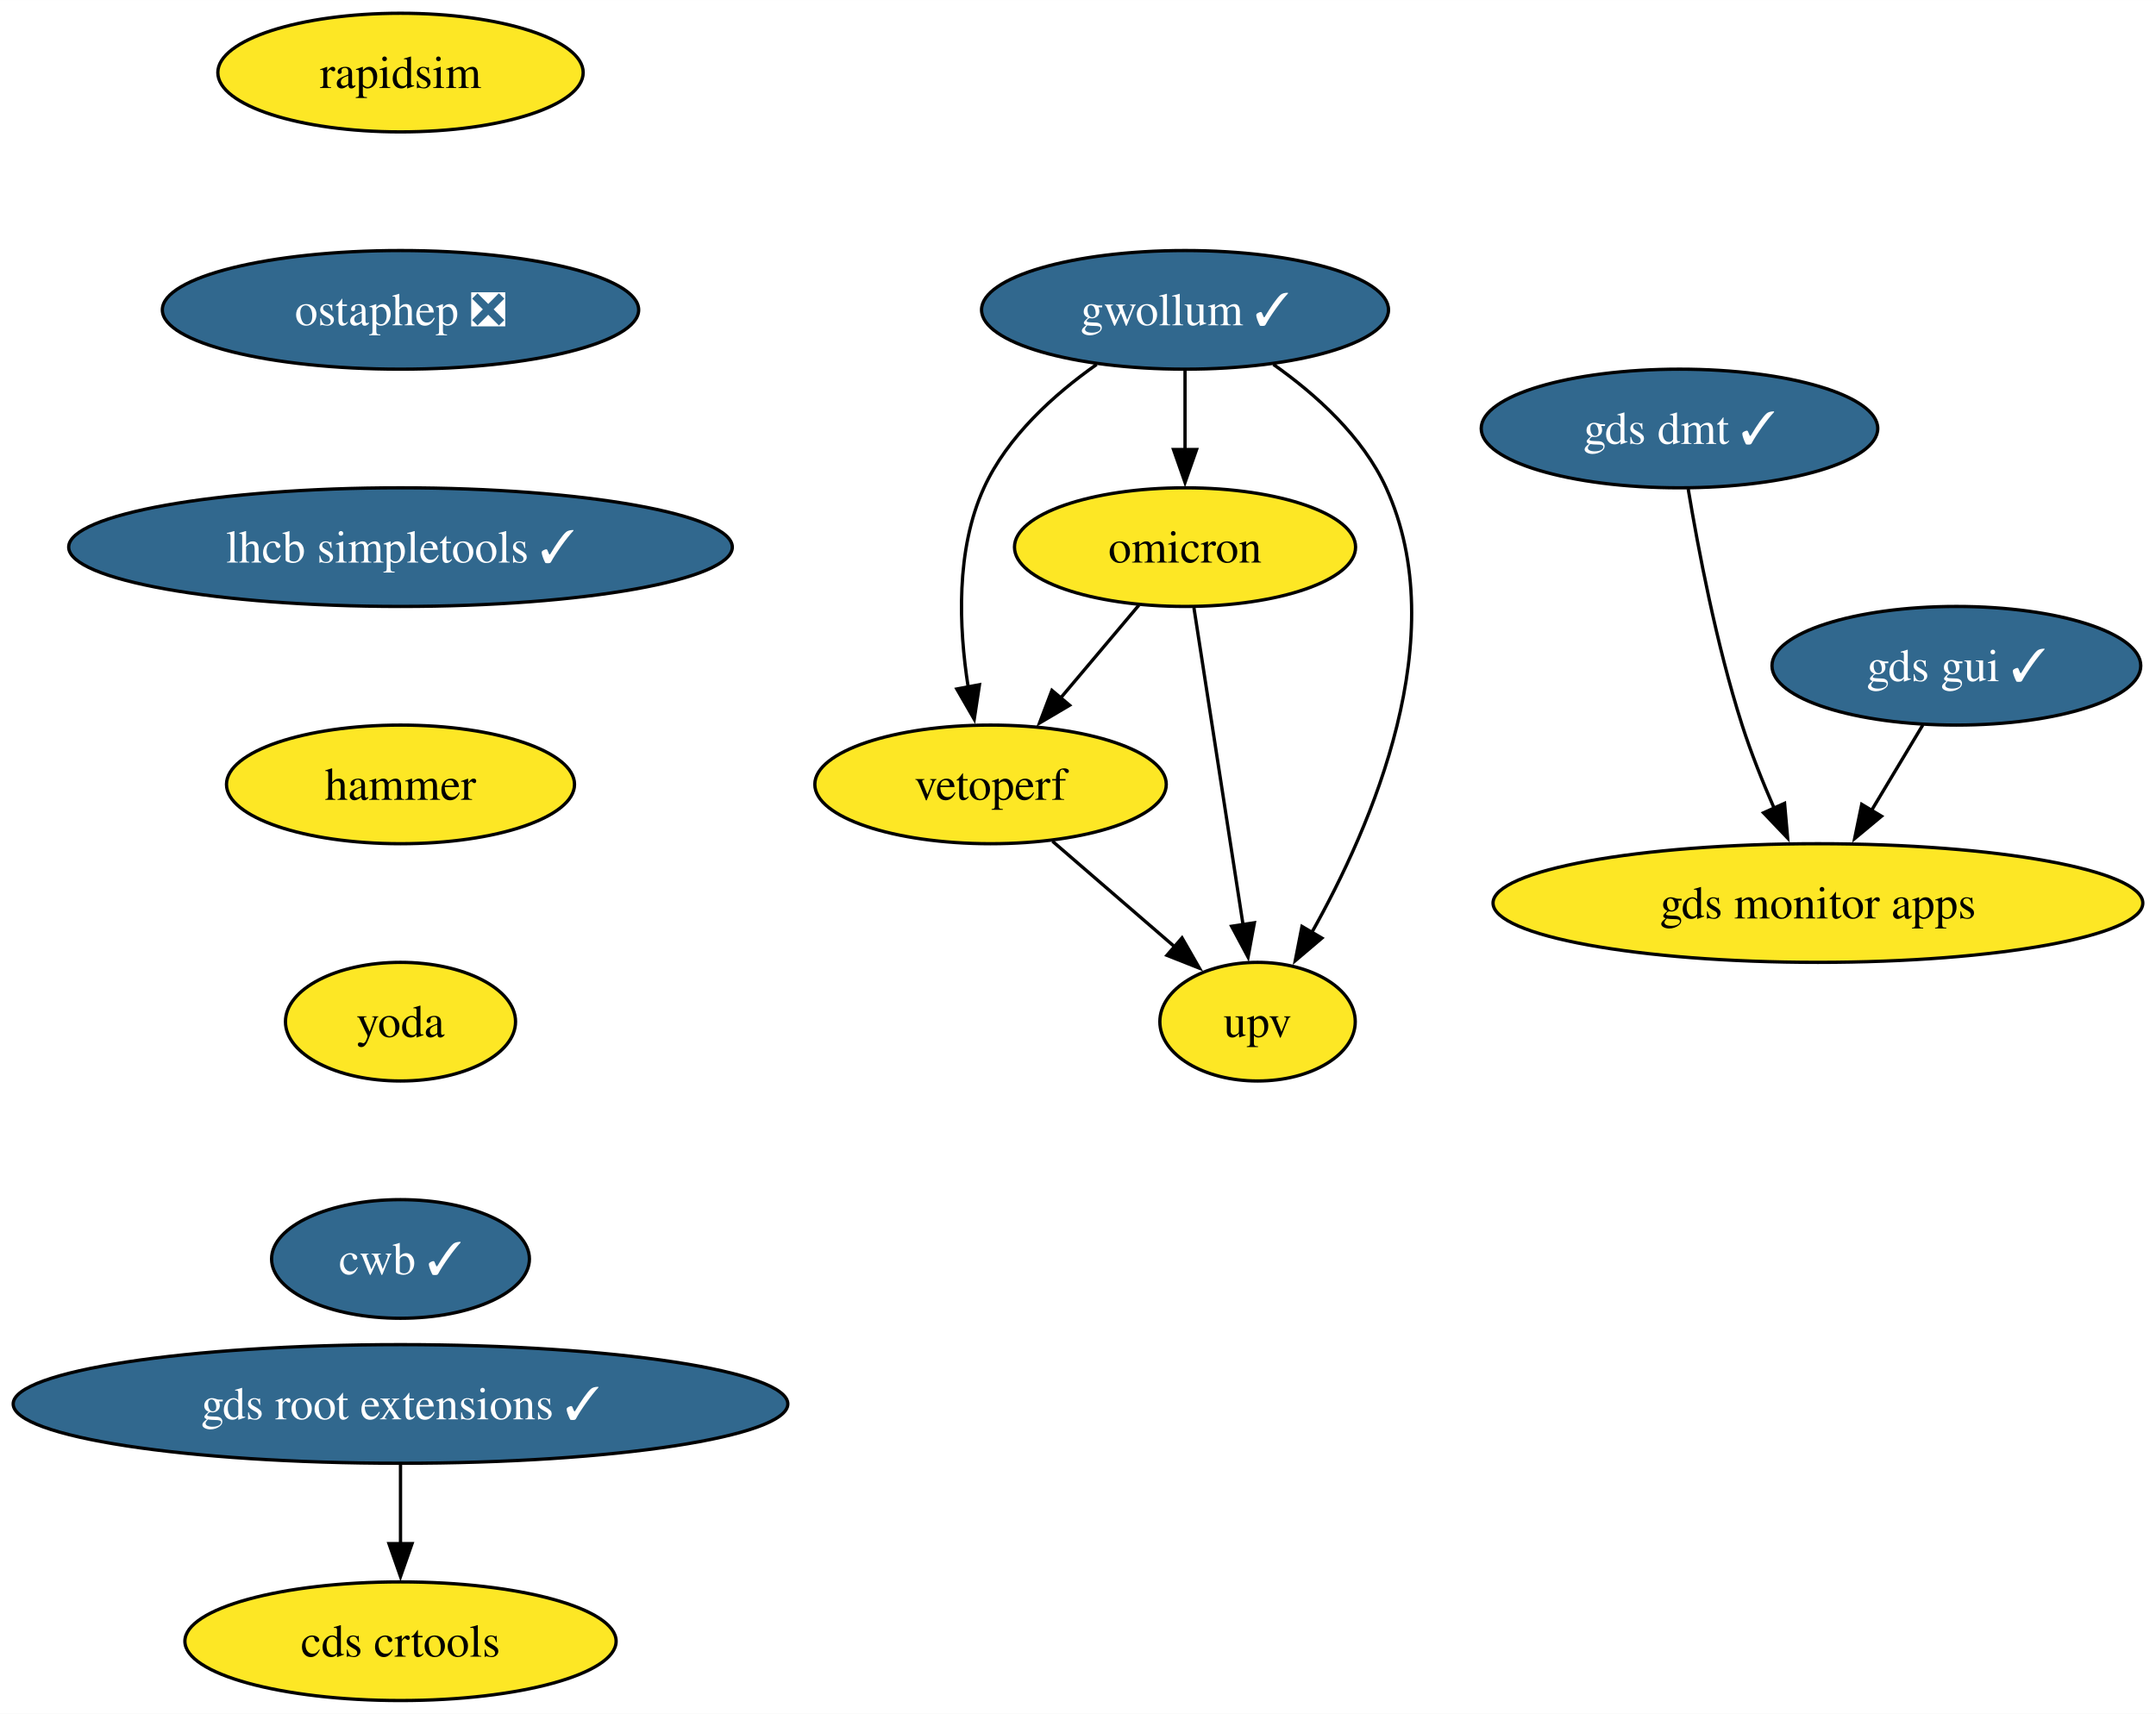
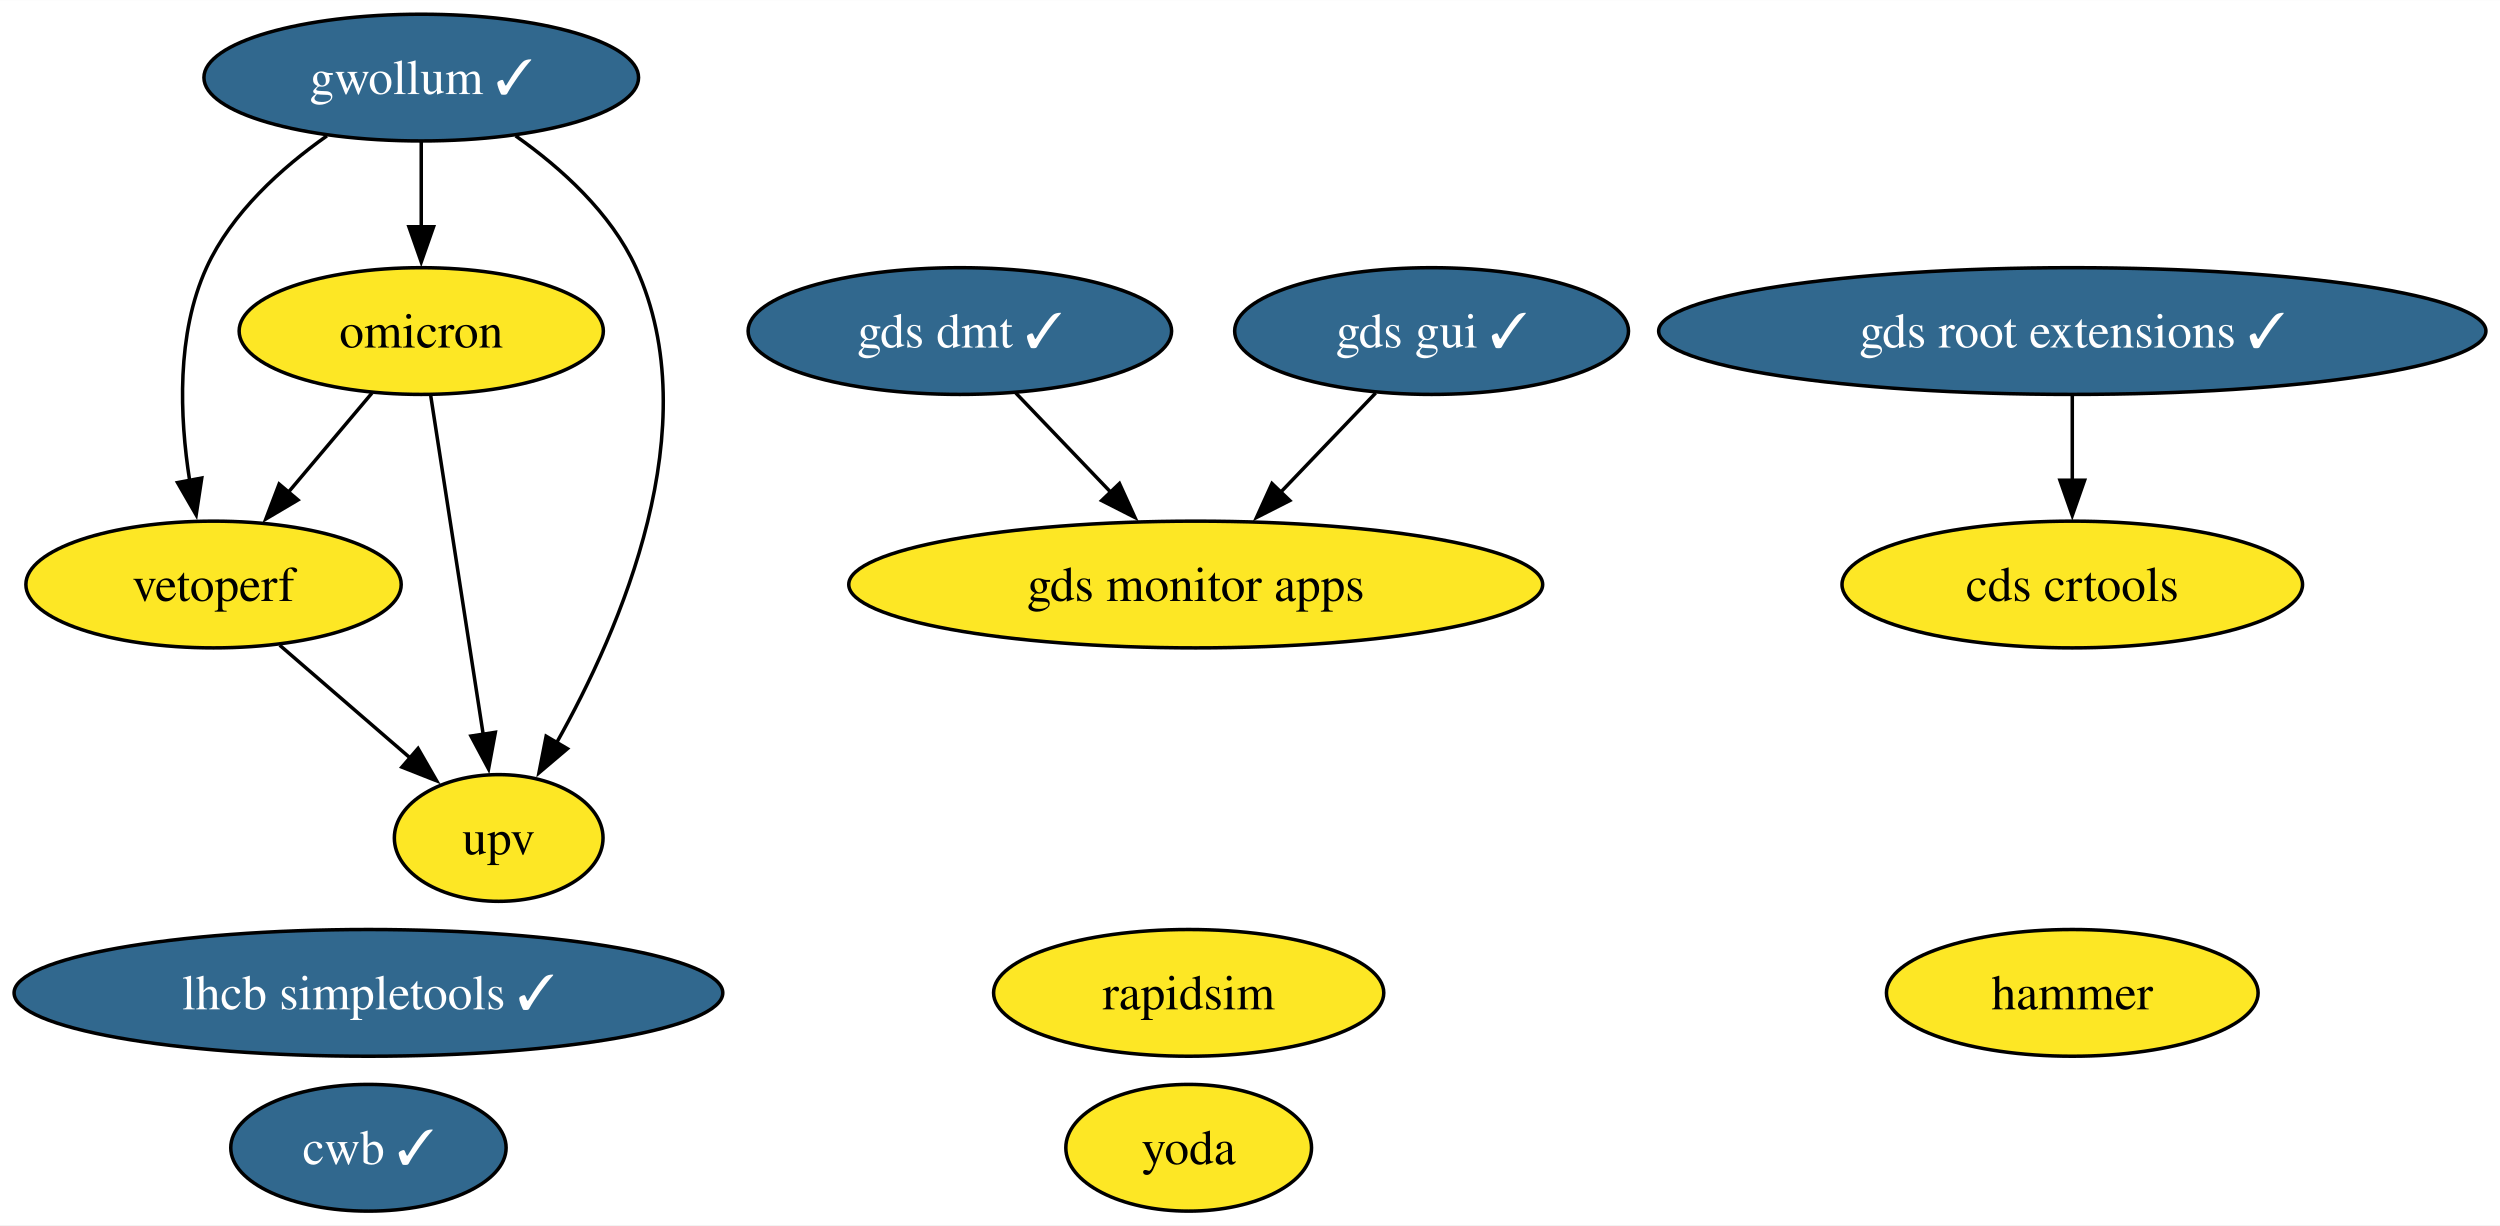
- <svg xmlns="http://www.w3.org/2000/svg" xmlns:xlink="http://www.w3.org/1999/xlink" width="654pt" height="520pt" viewBox="0.00 0.00 654.06 520.00">
-   <g id="graph0" class="graph" transform="scale(1 1) rotate(0) translate(4 516)">
-     <polygon fill="white" stroke="none" points="-4,4 -4,-516 650.06,-516 650.06,4 -4,4" />
+ <svg xmlns="http://www.w3.org/2000/svg" xmlns:xlink="http://www.w3.org/1999/xlink" width="710pt" height="348pt" viewBox="0.00 0.00 710.16 348.00">
+   <g id="graph0" class="graph" transform="scale(1 1) rotate(0) translate(4 344)">
+     <polygon fill="white" stroke="none" points="-4,4 -4,-344 706.16,-344 706.16,4 -4,4" />
    <g id="node1" class="node">
      <g id="a_node1">
        <a xlink:href="https://github.com/conda-forge/rapidsim-feedstock" xlink:title="rapidsim">
-           <ellipse fill="#fde725" stroke="black" cx="117.5" cy="-494" rx="55.42" ry="18" />
-           <text text-anchor="middle" x="117.5" y="-489.32" font-family="Times,serif" font-size="14.00">rapidsim</text>
+           <ellipse fill="#fde725" stroke="black" cx="333.66" cy="-62" rx="55.42" ry="18" />
+           <text text-anchor="middle" x="333.66" y="-57.33" font-family="Times,serif" font-size="14.00">rapidsim</text>
        </a>
      </g>
    </g>
    <g id="node2" class="node">
      <g id="a_node2">
-         <a xlink:href="https://github.com/conda-forge/ostaphep-feedstock/pull/149" xlink:title="ostaphep ❎">
-           <ellipse fill="#31688e" stroke="black" cx="117.5" cy="-422" rx="72.25" ry="18" />
-           <text text-anchor="middle" x="117.5" y="-417.32" font-family="Times,serif" font-size="14.00" fill="white">ostaphep ❎</text>
+         <a xlink:href="https://github.com/conda-forge/lhcb-simpletools-feedstock/pull/37" xlink:title="lhcb simpletools ✓">
+           <ellipse fill="#31688e" stroke="black" cx="100.66" cy="-62" rx="100.66" ry="18" />
+           <text text-anchor="middle" x="100.66" y="-57.33" font-family="Times,serif" font-size="14.00" fill="white">lhcb simpletools ✓</text>
        </a>
      </g>
    </g>
    <g id="node3" class="node">
      <g id="a_node3">
-         <a xlink:href="https://github.com/conda-forge/lhcb-simpletools-feedstock/pull/37" xlink:title="lhcb simpletools ✓">
-           <ellipse fill="#31688e" stroke="black" cx="117.5" cy="-350" rx="100.66" ry="18" />
-           <text text-anchor="middle" x="117.5" y="-345.32" font-family="Times,serif" font-size="14.00" fill="white">lhcb simpletools ✓</text>
+         <a xlink:href="https://github.com/conda-forge/gwollum-feedstock/pull/64" xlink:title="gwollum ✓">
+           <ellipse fill="#31688e" stroke="black" cx="115.66" cy="-322" rx="61.73" ry="18" />
+           <text text-anchor="middle" x="115.66" y="-317.32" font-family="Times,serif" font-size="14.00" fill="white">gwollum ✓</text>
        </a>
      </g>
    </g>
    <g id="node4" class="node">
      <g id="a_node4">
+         <a xlink:href="https://github.com/conda-forge/omicron-feedstock" xlink:title="omicron">
+           <ellipse fill="#fde725" stroke="black" cx="115.66" cy="-250" rx="51.73" ry="18" />
+           <text text-anchor="middle" x="115.66" y="-245.32" font-family="Times,serif" font-size="14.00">omicron</text>
+         </a>
+       </g>
+     </g>
+     <g id="edge1" class="edge">
+       <path fill="none" stroke="black" d="M115.66,-303.7C115.66,-296.41 115.66,-287.73 115.66,-279.54" />
+       <polygon fill="black" stroke="black" points="119.16,-279.62 115.66,-269.62 112.16,-279.62 119.16,-279.62" />
+     </g>
+     <g id="node10" class="node">
+       <g id="a_node10">
+         <a xlink:href="https://github.com/conda-forge/vetoperf-feedstock" xlink:title="vetoperf">
+           <ellipse fill="#fde725" stroke="black" cx="56.66" cy="-178" rx="53.31" ry="18" />
+           <text text-anchor="middle" x="56.66" y="-173.32" font-family="Times,serif" font-size="14.00">vetoperf</text>
+         </a>
+       </g>
+     </g>
+     <g id="edge3" class="edge">
+       <path fill="none" stroke="black" d="M88.86,-305.44C75.95,-296.34 61.76,-283.57 54.66,-268 46.08,-249.17 47.02,-225.69 49.87,-207.58" />
+       <polygon fill="black" stroke="black" points="53.31,-208.25 51.72,-197.77 46.43,-206.95 53.31,-208.25" />
+     </g>
+     <g id="node11" class="node">
+       <g id="a_node11">
+         <a xlink:href="https://github.com/conda-forge/upv-feedstock" xlink:title="upv">
+           <ellipse fill="#fde725" stroke="black" cx="137.66" cy="-106" rx="29.64" ry="18" />
+           <text text-anchor="middle" x="137.66" y="-101.33" font-family="Times,serif" font-size="14.00">upv</text>
+         </a>
+       </g>
+     </g>
+     <g id="edge2" class="edge">
+       <path fill="none" stroke="black" d="M142.47,-305.44C155.38,-296.34 169.56,-283.57 176.66,-268 197.22,-222.9 172.42,-165.55 154.02,-132.89" />
+       <polygon fill="black" stroke="black" points="157.18,-131.36 149.1,-124.51 151.14,-134.9 157.18,-131.36" />
+     </g>
+     <g id="edge5" class="edge">
+       <path fill="none" stroke="black" d="M101.68,-232.41C94.55,-223.95 85.74,-213.49 77.8,-204.08" />
+       <polygon fill="black" stroke="black" points="80.64,-202.02 71.52,-196.63 75.29,-206.53 80.64,-202.02" />
+     </g>
+     <g id="edge4" class="edge">
+       <path fill="none" stroke="black" d="M118.36,-231.59C122.07,-207.61 128.81,-164.14 133.26,-135.42" />
+       <polygon fill="black" stroke="black" points="136.71,-136.02 134.78,-125.61 129.79,-134.95 136.71,-136.02" />
+     </g>
+     <g id="node5" class="node">
+       <g id="a_node5">
        <a xlink:href="https://github.com/conda-forge/hammer-feedstock" xlink:title="hammer">
-           <ellipse fill="#fde725" stroke="black" cx="117.5" cy="-278" rx="52.79" ry="18" />
-           <text text-anchor="middle" x="117.5" y="-273.32" font-family="Times,serif" font-size="14.00">hammer</text>
+           <ellipse fill="#fde725" stroke="black" cx="584.66" cy="-62" rx="52.79" ry="18" />
+           <text text-anchor="middle" x="584.66" y="-57.33" font-family="Times,serif" font-size="14.00">hammer</text>
+         </a>
+       </g>
+     </g>
+     <g id="node6" class="node">
+       <g id="a_node6">
+         <a xlink:href="https://github.com/conda-forge/yoda-feedstock" xlink:title="yoda">
+           <ellipse fill="#fde725" stroke="black" cx="333.66" cy="-18" rx="34.9" ry="18" />
+           <text text-anchor="middle" x="333.66" y="-13.32" font-family="Times,serif" font-size="14.00">yoda</text>
+         </a>
+       </g>
+     </g>
+     <g id="node7" class="node">
+       <g id="a_node7">
+         <a xlink:href="https://github.com/conda-forge/gds-root-extensions-feedstock/pull/36" xlink:title="gds root extensions ✓">
+           <ellipse fill="#31688e" stroke="black" cx="584.66" cy="-250" rx="117.5" ry="18" />
+           <text text-anchor="middle" x="584.66" y="-245.32" font-family="Times,serif" font-size="14.00" fill="white">gds root extensions ✓</text>
        </a>
      </g>
    </g>
    <g id="node9" class="node">
      <g id="a_node9">
-         <a xlink:href="https://github.com/conda-forge/yoda-feedstock" xlink:title="yoda">
-           <ellipse fill="#fde725" stroke="black" cx="117.5" cy="-206" rx="34.9" ry="18" />
-           <text text-anchor="middle" x="117.5" y="-201.33" font-family="Times,serif" font-size="14.00">yoda</text>
-         </a>
-       </g>
-     </g>
-     <g id="node5" class="node">
-       <g id="a_node5">
-         <a xlink:href="https://github.com/conda-forge/gwollum-feedstock/pull/64" xlink:title="gwollum ✓">
-           <ellipse fill="#31688e" stroke="black" cx="355.5" cy="-422" rx="61.73" ry="18" />
-           <text text-anchor="middle" x="355.5" y="-417.32" font-family="Times,serif" font-size="14.00" fill="white">gwollum ✓</text>
-         </a>
-       </g>
-     </g>
-     <g id="node6" class="node">
-       <g id="a_node6">
-         <a xlink:href="https://github.com/conda-forge/omicron-feedstock" xlink:title="omicron">
-           <ellipse fill="#fde725" stroke="black" cx="355.5" cy="-350" rx="51.74" ry="18" />
-           <text text-anchor="middle" x="355.5" y="-345.32" font-family="Times,serif" font-size="14.00">omicron</text>
-         </a>
-       </g>
-     </g>
-     <g id="edge4" class="edge">
-       <path fill="none" stroke="black" d="M355.5,-403.7C355.5,-396.41 355.5,-387.73 355.5,-379.54" />
-       <polygon fill="black" stroke="black" points="359,-379.62 355.5,-369.62 352,-379.62 359,-379.62" />
-     </g>
-     <g id="node7" class="node">
-       <g id="a_node7">
-         <a xlink:href="https://github.com/conda-forge/vetoperf-feedstock" xlink:title="vetoperf">
-           <ellipse fill="#fde725" stroke="black" cx="296.5" cy="-278" rx="53.31" ry="18" />
-           <text text-anchor="middle" x="296.5" y="-273.32" font-family="Times,serif" font-size="14.00">vetoperf</text>
-         </a>
-       </g>
-     </g>
-     <g id="edge5" class="edge">
-       <path fill="none" stroke="black" d="M328.69,-405.44C315.78,-396.34 301.6,-383.57 294.5,-368 285.91,-349.17 286.86,-325.69 289.71,-307.58" />
-       <polygon fill="black" stroke="black" points="293.14,-308.25 291.55,-297.77 286.26,-306.95 293.14,-308.25" />
-     </g>
-     <g id="node8" class="node">
-       <g id="a_node8">
-         <a xlink:href="https://github.com/conda-forge/upv-feedstock" xlink:title="upv">
-           <ellipse fill="#fde725" stroke="black" cx="377.5" cy="-206" rx="29.64" ry="18" />
-           <text text-anchor="middle" x="377.5" y="-201.32" font-family="Times,serif" font-size="14.00">upv</text>
+         <a xlink:href="https://github.com/conda-forge/cds-crtools-feedstock" xlink:title="cds crtools">
+           <ellipse fill="#fde725" stroke="black" cx="584.66" cy="-178" rx="65.41" ry="18" />
+           <text text-anchor="middle" x="584.66" y="-173.32" font-family="Times,serif" font-size="14.00">cds crtools</text>
        </a>
      </g>
    </g>
    <g id="edge6" class="edge">
-       <path fill="none" stroke="black" d="M382.31,-405.44C395.21,-396.34 409.4,-383.57 416.5,-368 437.06,-322.9 412.26,-265.55 393.86,-232.89" />
-       <polygon fill="black" stroke="black" points="397.02,-231.36 388.94,-224.51 390.98,-234.9 397.02,-231.36" />
+       <path fill="none" stroke="black" d="M584.66,-231.7C584.66,-224.41 584.66,-215.73 584.66,-207.54" />
+       <polygon fill="black" stroke="black" points="588.16,-207.62 584.66,-197.62 581.16,-207.62 588.16,-207.62" />
    </g>
-     <g id="edge7" class="edge">
-       <path fill="none" stroke="black" d="M341.52,-332.41C334.39,-323.95 325.57,-313.49 317.64,-304.08" />
-       <polygon fill="black" stroke="black" points="320.48,-302.02 311.36,-296.63 315.12,-306.53 320.48,-302.02" />
-     </g>
-     <g id="edge8" class="edge">
-       <path fill="none" stroke="black" d="M358.2,-331.59C361.91,-307.61 368.64,-264.14 373.1,-235.42" />
-       <polygon fill="black" stroke="black" points="376.54,-236.02 374.62,-225.61 369.63,-234.95 376.54,-236.02" />
-     </g>
-     <g id="edge9" class="edge">
-       <path fill="none" stroke="black" d="M315.28,-260.76C326.31,-251.24 340.38,-239.08 352.35,-228.73" />
-       <polygon fill="black" stroke="black" points="354.59,-231.43 359.86,-222.24 350.01,-226.13 354.59,-231.43" />
-     </g>
-     <g id="node10" class="node">
-       <g id="a_node10">
-         <a xlink:href="https://github.com/conda-forge/cwb-feedstock/pull/31" xlink:title="cwb ✓">
-           <ellipse fill="#31688e" stroke="black" cx="117.5" cy="-134" rx="39.11" ry="18" />
-           <text text-anchor="middle" x="117.5" y="-129.32" font-family="Times,serif" font-size="14.00" fill="white">cwb ✓</text>
+     <g id="node8" class="node">
+       <g id="a_node8">
+         <a xlink:href="https://github.com/conda-forge/gds-gui-feedstock/pull/27" xlink:title="gds gui ✓">
+           <ellipse fill="#31688e" stroke="black" cx="402.66" cy="-250" rx="55.94" ry="18" />
+           <text text-anchor="middle" x="402.66" y="-245.32" font-family="Times,serif" font-size="14.00" fill="white">gds gui ✓</text>
        </a>
      </g>
    </g>
-     <g id="node11" class="node">
-       <g id="a_node11">
-         <a xlink:href="https://github.com/conda-forge/gds-root-extensions-feedstock/pull/36" xlink:title="gds root extensions ✓">
-           <ellipse fill="#31688e" stroke="black" cx="117.5" cy="-90" rx="117.5" ry="18" />
-           <text text-anchor="middle" x="117.5" y="-85.33" font-family="Times,serif" font-size="14.00" fill="white">gds root extensions ✓</text>
+     <g id="node13" class="node">
+       <g id="a_node13">
+         <a xlink:href="https://github.com/conda-forge/gds-monitor-apps-feedstock" xlink:title="gds monitor apps">
+           <ellipse fill="#fde725" stroke="black" cx="335.66" cy="-178" rx="98.56" ry="18" />
+           <text text-anchor="middle" x="335.66" y="-173.32" font-family="Times,serif" font-size="14.00">gds monitor apps</text>
        </a>
      </g>
    </g>
+     <g id="edge7" class="edge">
+       <path fill="none" stroke="black" d="M386.78,-232.41C378.73,-223.99 368.77,-213.58 359.78,-204.2" />
+       <polygon fill="black" stroke="black" points="362.38,-201.85 352.94,-197.05 357.32,-206.69 362.38,-201.85" />
+     </g>
+     <g id="edge8" class="edge">
+       <path fill="none" stroke="black" d="M75.45,-160.76C86.47,-151.24 100.54,-139.08 112.51,-128.73" />
+       <polygon fill="black" stroke="black" points="114.75,-131.43 120.03,-122.24 110.17,-126.13 114.75,-131.43" />
+     </g>
    <g id="node12" class="node">
      <g id="a_node12">
-         <a xlink:href="https://github.com/conda-forge/cds-crtools-feedstock" xlink:title="cds crtools">
-           <ellipse fill="#fde725" stroke="black" cx="117.5" cy="-18" rx="65.41" ry="18" />
-           <text text-anchor="middle" x="117.5" y="-13.32" font-family="Times,serif" font-size="14.00">cds crtools</text>
-         </a>
-       </g>
-     </g>
-     <g id="edge12" class="edge">
-       <path fill="none" stroke="black" d="M117.5,-71.7C117.5,-64.41 117.5,-55.73 117.5,-47.54" />
-       <polygon fill="black" stroke="black" points="121,-47.62 117.5,-37.62 114,-47.62 121,-47.62" />
-     </g>
-     <g id="node13" class="node">
-       <g id="a_node13">
-         <a xlink:href="https://github.com/conda-forge/gds-gui-feedstock/pull/27" xlink:title="gds gui ✓">
-           <ellipse fill="#31688e" stroke="black" cx="589.5" cy="-314" rx="55.94" ry="18" />
-           <text text-anchor="middle" x="589.5" y="-309.32" font-family="Times,serif" font-size="14.00" fill="white">gds gui ✓</text>
+         <a xlink:href="https://github.com/conda-forge/cwb-feedstock/pull/31" xlink:title="cwb ✓">
+           <ellipse fill="#31688e" stroke="black" cx="100.66" cy="-18" rx="39.11" ry="18" />
+           <text text-anchor="middle" x="100.66" y="-13.32" font-family="Times,serif" font-size="14.00" fill="white">cwb ✓</text>
        </a>
      </g>
    </g>
    <g id="node14" class="node">
      <g id="a_node14">
-         <a xlink:href="https://github.com/conda-forge/gds-monitor-apps-feedstock" xlink:title="gds monitor apps">
-           <ellipse fill="#fde725" stroke="black" cx="547.5" cy="-242" rx="98.56" ry="18" />
-           <text text-anchor="middle" x="547.5" y="-237.32" font-family="Times,serif" font-size="14.00">gds monitor apps</text>
+         <a xlink:href="https://github.com/conda-forge/gds-dmt-feedstock/pull/10" xlink:title="gds dmt ✓">
+           <ellipse fill="#31688e" stroke="black" cx="268.66" cy="-250" rx="60.15" ry="18" />
+           <text text-anchor="middle" x="268.66" y="-245.32" font-family="Times,serif" font-size="14.00" fill="white">gds dmt ✓</text>
        </a>
      </g>
    </g>
-     <g id="edge13" class="edge">
-       <path fill="none" stroke="black" d="M579.33,-296.05C574.65,-288.26 568.99,-278.82 563.75,-270.08" />
-       <polygon fill="black" stroke="black" points="566.79,-268.35 558.64,-261.57 560.79,-271.95 566.79,-268.35" />
-     </g>
-     <g id="node15" class="node">
-       <g id="a_node15">
-         <a xlink:href="https://github.com/conda-forge/gds-dmt-feedstock/pull/10" xlink:title="gds dmt ✓">
-           <ellipse fill="#31688e" stroke="black" cx="505.5" cy="-386" rx="60.15" ry="18" />
-           <text text-anchor="middle" x="505.5" y="-381.32" font-family="Times,serif" font-size="14.00" fill="white">gds dmt ✓</text>
-         </a>
-       </g>
-     </g>
-     <g id="edge14" class="edge">
-       <path fill="none" stroke="black" d="M508.14,-367.67C511.16,-349.54 516.69,-320.38 524.5,-296 527.19,-287.59 530.75,-278.7 534.26,-270.66" />
-       <polygon fill="black" stroke="black" points="537.38,-272.26 538.31,-261.71 531,-269.38 537.38,-272.26" />
+     <g id="edge9" class="edge">
+       <path fill="none" stroke="black" d="M284.54,-232.41C292.6,-223.99 302.56,-213.58 311.54,-204.2" />
+       <polygon fill="black" stroke="black" points="314,-206.69 318.39,-197.05 308.94,-201.85 314,-206.69" />
    </g>
  </g>
</svg>
